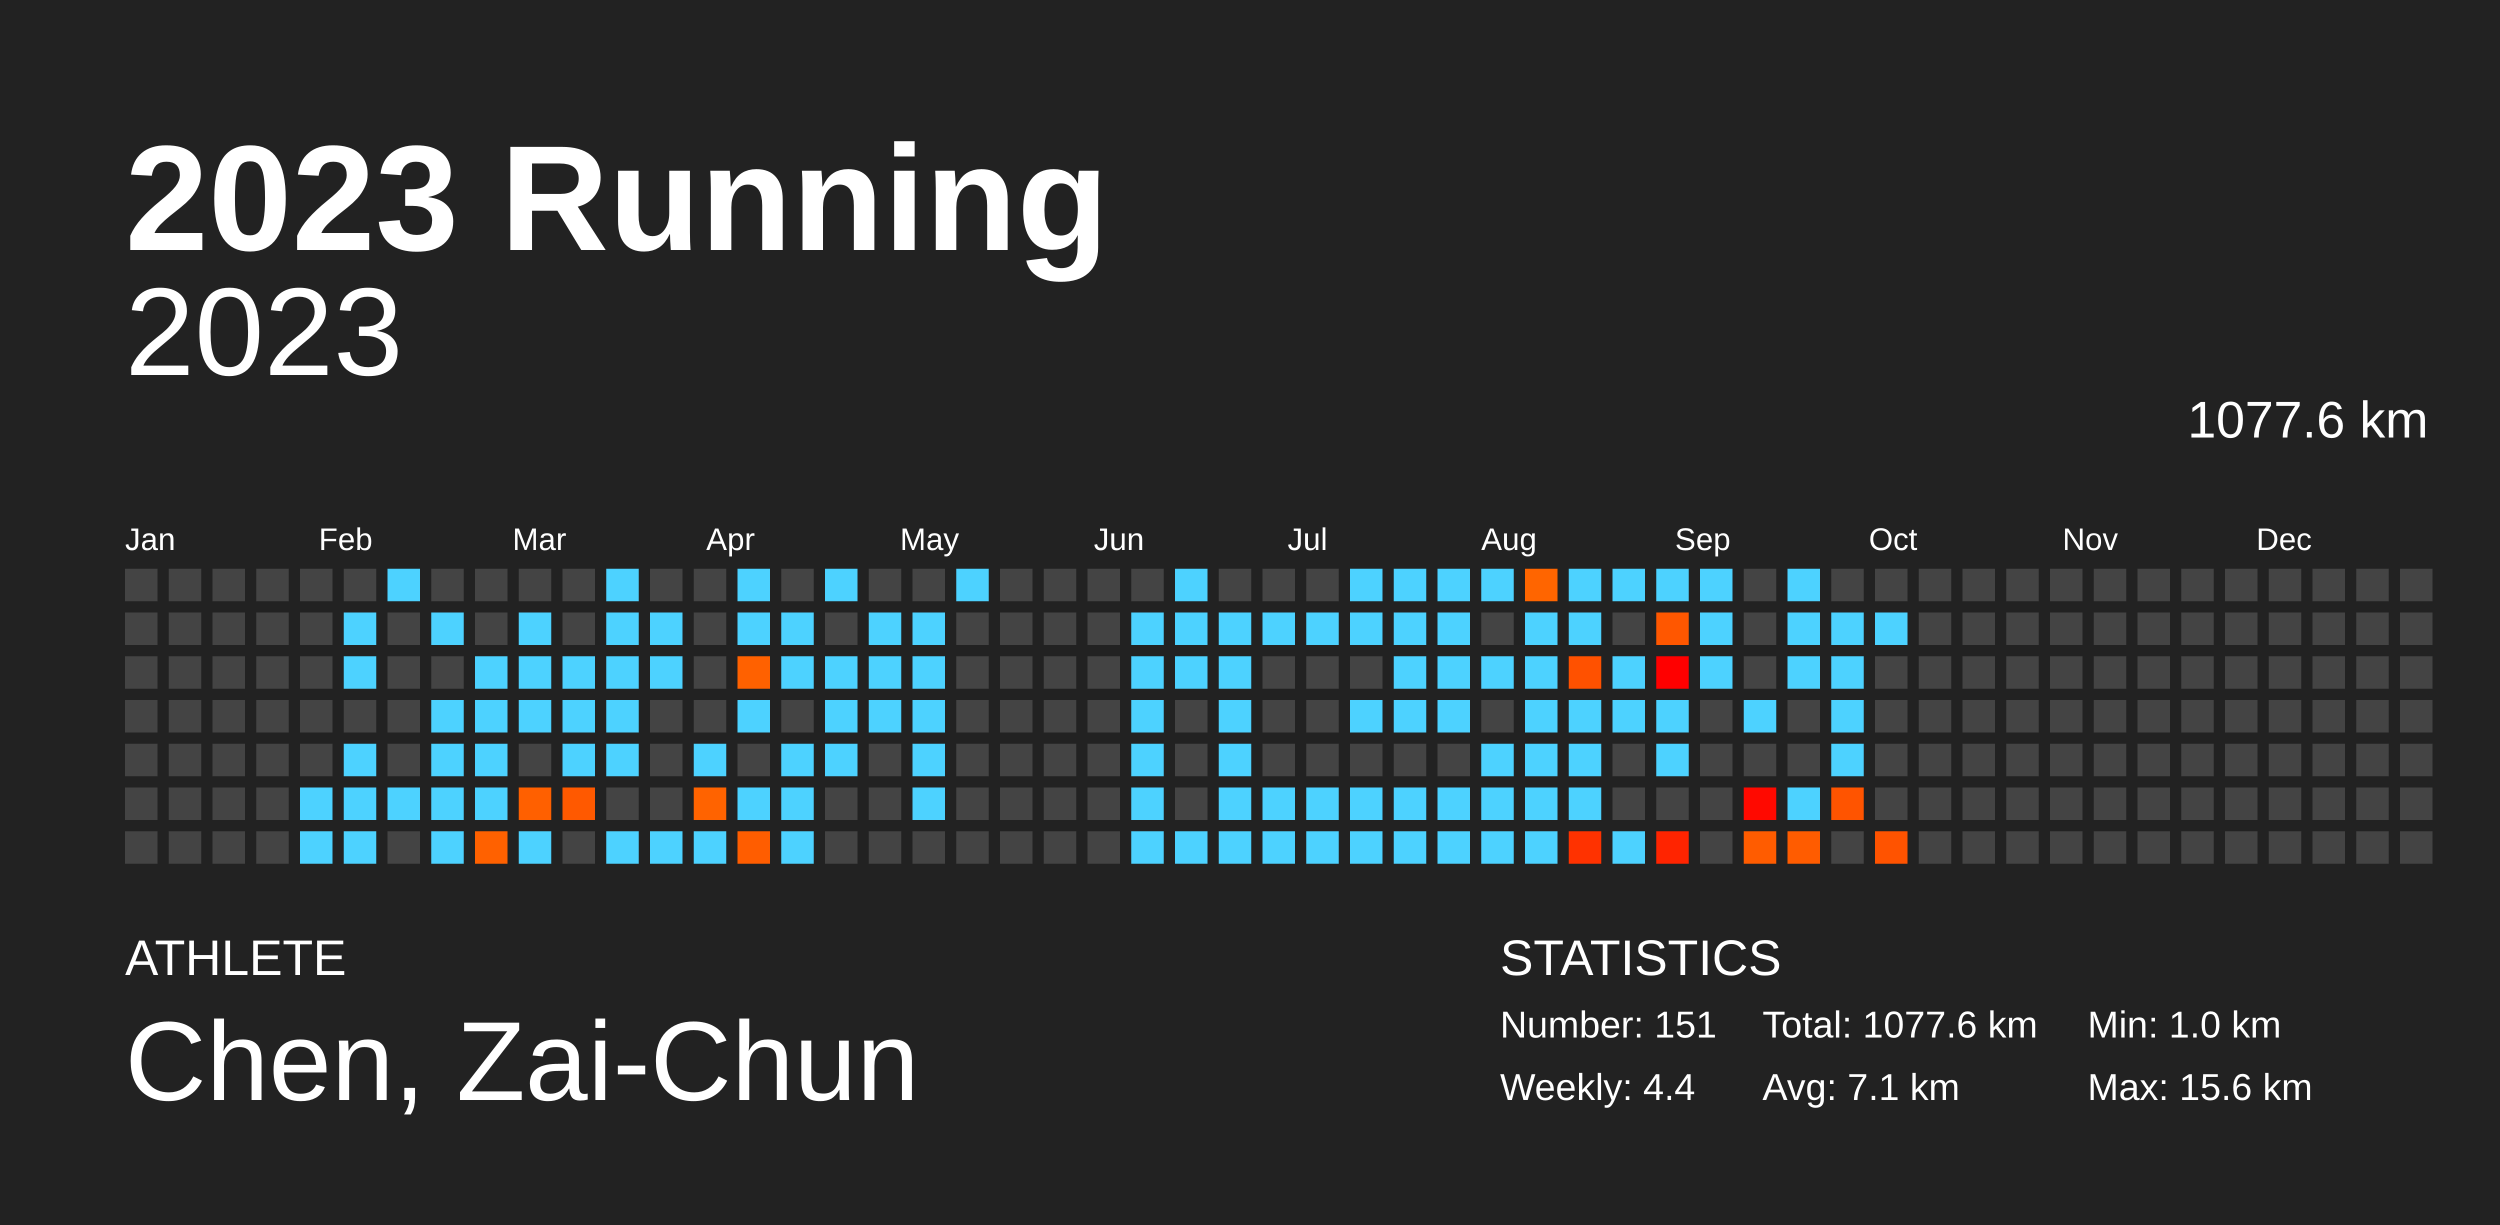
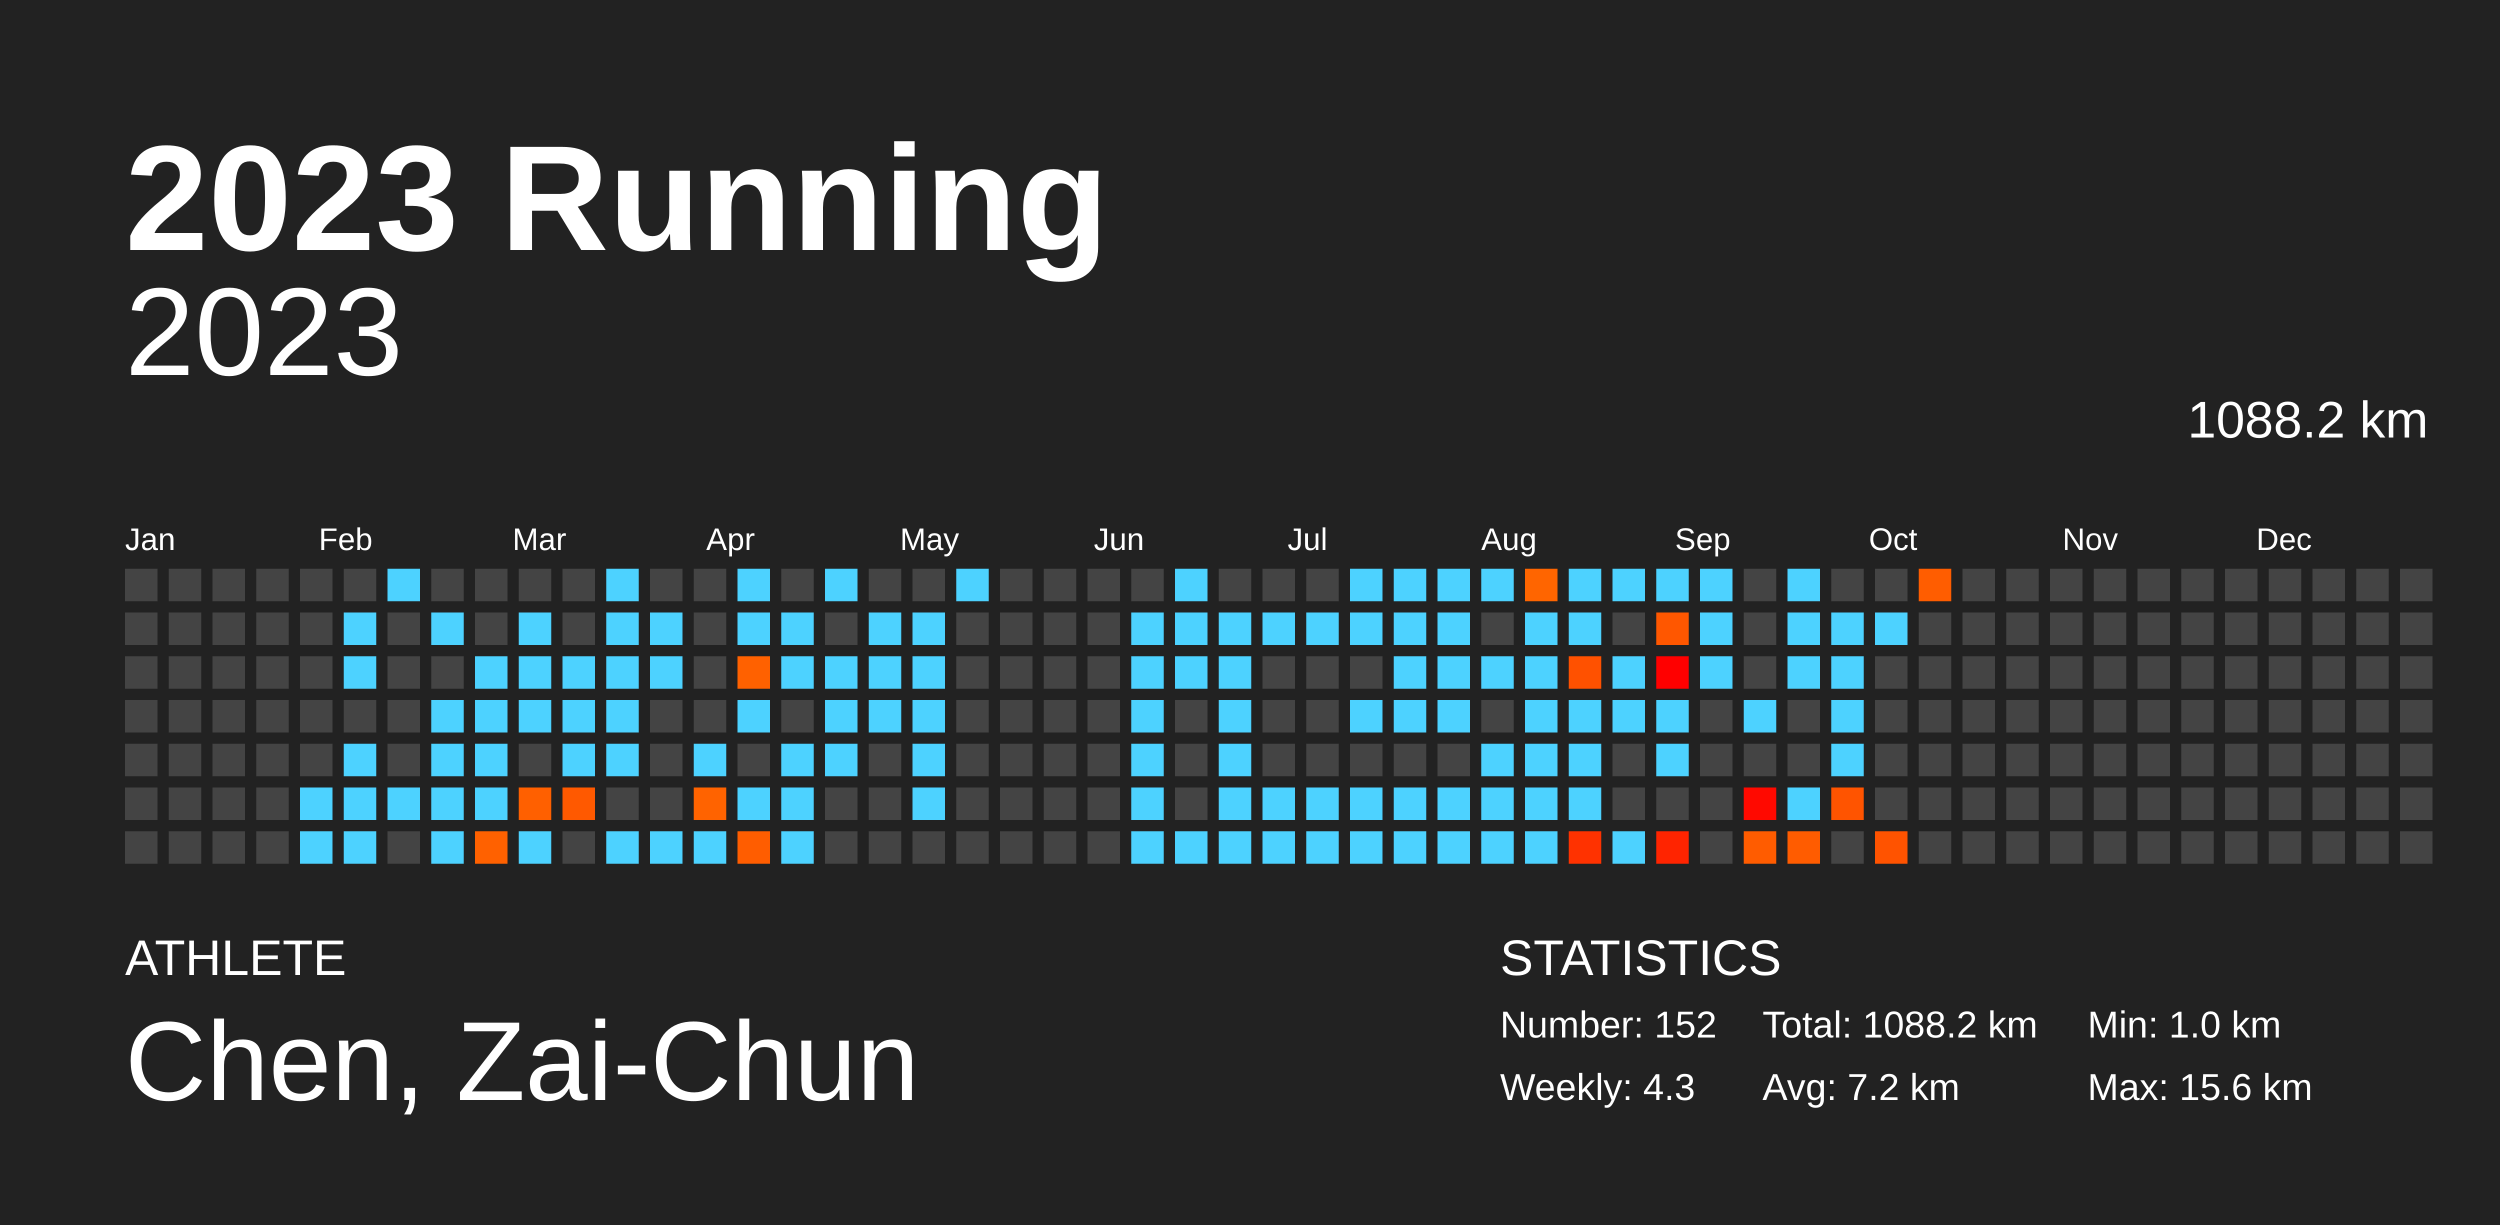
<svg xmlns="http://www.w3.org/2000/svg" baseProfile="full" height="98mm" version="1.1" viewBox="0,0,200,98" width="200mm">
  <defs />
  <rect fill="#222222" height="98" width="200" x="0" y="0" />
  <text fill="#FFFFFF" style="font-size:12px; font-family:Arial; font-weight:bold;" x="10" y="20">2023 Running</text>
  <text fill="#FFFFFF" style="font-size:4px; font-family:Arial" x="10" y="78">ATHLETE</text>
  <text fill="#FFFFFF" style="font-size:9px; font-family:Arial" x="10" y="88">Chen, Zai-Chun</text>
  <text fill="#FFFFFF" style="font-size:4px; font-family:Arial" x="120" y="78">STATISTICS</text>
-   <text fill="#FFFFFF" style="font-size:3px; font-family:Arial" x="120" y="83">Number: 151</text>
-   <text fill="#FFFFFF" style="font-size:3px; font-family:Arial" x="120" y="88">Weekly: 4.4</text>
-   <text fill="#FFFFFF" style="font-size:3px; font-family:Arial" x="141" y="83">Total: 1077.6 km</text>
-   <text fill="#FFFFFF" style="font-size:3px; font-family:Arial" x="141" y="88">Avg: 7.1 km</text>
+   <text fill="#FFFFFF" style="font-size:3px; font-family:Arial" x="120" y="83">Number: 152</text>
+   <text fill="#FFFFFF" style="font-size:3px; font-family:Arial" x="120" y="88">Weekly: 4.3</text>
+   <text fill="#FFFFFF" style="font-size:3px; font-family:Arial" x="141" y="83">Total: 1088.2 km</text>
+   <text fill="#FFFFFF" style="font-size:3px; font-family:Arial" x="141" y="88">Avg: 7.2 km</text>
  <text fill="#FFFFFF" style="font-size:3px; font-family:Arial" x="167" y="83">Min: 1.0 km</text>
  <text fill="#FFFFFF" style="font-size:3px; font-family:Arial" x="167" y="88">Max: 15.6 km</text>
  <text alignment-baseline="hanging" fill="#FFFFFF" style="font-size:10.0px; font-family:Arial;" x="10" y="30">2023</text>
-   <text alignment-baseline="hanging" fill="#FFFFFF" style="font-size:4.125px; font-family:Arial;" x="175" y="35">1077.6 km</text>
+   <text alignment-baseline="hanging" fill="#FFFFFF" style="font-size:4.125px; font-family:Arial;" x="175" y="35">1088.2 km</text>
  <text fill="#FFFFFF" style="font-size:2.5px; font-family:Arial" x="10.0" y="44">Jan</text>
  <text fill="#FFFFFF" style="font-size:2.5px; font-family:Arial" x="25.5" y="44">Feb</text>
  <text fill="#FFFFFF" style="font-size:2.5px; font-family:Arial" x="41.0" y="44">Mar</text>
  <text fill="#FFFFFF" style="font-size:2.5px; font-family:Arial" x="56.5" y="44">Apr</text>
  <text fill="#FFFFFF" style="font-size:2.5px; font-family:Arial" x="72.0" y="44">May</text>
  <text fill="#FFFFFF" style="font-size:2.5px; font-family:Arial" x="87.5" y="44">Jun</text>
  <text fill="#FFFFFF" style="font-size:2.5px; font-family:Arial" x="103.0" y="44">Jul</text>
  <text fill="#FFFFFF" style="font-size:2.5px; font-family:Arial" x="118.5" y="44">Aug</text>
  <text fill="#FFFFFF" style="font-size:2.5px; font-family:Arial" x="134.0" y="44">Sep</text>
  <text fill="#FFFFFF" style="font-size:2.5px; font-family:Arial" x="149.5" y="44">Oct</text>
  <text fill="#FFFFFF" style="font-size:2.5px; font-family:Arial" x="165.0" y="44">Nov</text>
  <text fill="#FFFFFF" style="font-size:2.5px; font-family:Arial" x="180.5" y="44">Dec</text>
  <rect fill="#444444" height="2.6" width="2.6" x="10.0" y="45.5" />
  <rect fill="#444444" height="2.6" width="2.6" x="10.0" y="49.0" />
  <rect fill="#444444" height="2.6" width="2.6" x="10.0" y="52.5" />
  <rect fill="#444444" height="2.6" width="2.6" x="10.0" y="56.0" />
  <rect fill="#444444" height="2.6" width="2.6" x="10.0" y="59.5" />
  <rect fill="#444444" height="2.6" width="2.6" x="10.0" y="63.0" />
  <rect fill="#444444" height="2.6" width="2.6" x="10.0" y="66.5" />
  <rect fill="#444444" height="2.6" width="2.6" x="13.5" y="45.5" />
  <rect fill="#444444" height="2.6" width="2.6" x="13.5" y="49.0" />
  <rect fill="#444444" height="2.6" width="2.6" x="13.5" y="52.5" />
  <rect fill="#444444" height="2.6" width="2.6" x="13.5" y="56.0" />
  <rect fill="#444444" height="2.6" width="2.6" x="13.5" y="59.5" />
  <rect fill="#444444" height="2.6" width="2.6" x="13.5" y="63.0" />
  <rect fill="#444444" height="2.6" width="2.6" x="13.5" y="66.5" />
  <rect fill="#444444" height="2.6" width="2.6" x="17.0" y="45.5" />
  <rect fill="#444444" height="2.6" width="2.6" x="17.0" y="49.0" />
  <rect fill="#444444" height="2.6" width="2.6" x="17.0" y="52.5" />
  <rect fill="#444444" height="2.6" width="2.6" x="17.0" y="56.0" />
  <rect fill="#444444" height="2.6" width="2.6" x="17.0" y="59.5" />
  <rect fill="#444444" height="2.6" width="2.6" x="17.0" y="63.0" />
  <rect fill="#444444" height="2.6" width="2.6" x="17.0" y="66.5" />
  <rect fill="#444444" height="2.6" width="2.6" x="20.5" y="45.5" />
  <rect fill="#444444" height="2.6" width="2.6" x="20.5" y="49.0" />
  <rect fill="#444444" height="2.6" width="2.6" x="20.5" y="52.5" />
  <rect fill="#444444" height="2.6" width="2.6" x="20.5" y="56.0" />
  <rect fill="#444444" height="2.6" width="2.6" x="20.5" y="59.5" />
  <rect fill="#444444" height="2.6" width="2.6" x="20.5" y="63.0" />
  <rect fill="#444444" height="2.6" width="2.6" x="20.5" y="66.5" />
  <rect fill="#444444" height="2.6" width="2.6" x="24.0" y="45.5" />
  <rect fill="#444444" height="2.6" width="2.6" x="24.0" y="49.0" />
  <rect fill="#444444" height="2.6" width="2.6" x="24.0" y="52.5" />
  <rect fill="#444444" height="2.6" width="2.6" x="24.0" y="56.0" />
  <rect fill="#444444" height="2.6" width="2.6" x="24.0" y="59.5" />
  <rect fill="#4dd2ff" height="2.6" width="2.6" x="24.0" y="63.0" />
  <rect fill="#4dd2ff" height="2.6" width="2.6" x="24.0" y="66.5" />
  <rect fill="#444444" height="2.6" width="2.6" x="27.5" y="45.5" />
  <rect fill="#4dd2ff" height="2.6" width="2.6" x="27.5" y="49.0" />
  <rect fill="#4dd2ff" height="2.6" width="2.6" x="27.5" y="52.5" />
  <rect fill="#444444" height="2.6" width="2.6" x="27.5" y="56.0" />
  <rect fill="#4dd2ff" height="2.6" width="2.6" x="27.5" y="59.5" />
  <rect fill="#4dd2ff" height="2.6" width="2.6" x="27.5" y="63.0" />
  <rect fill="#4dd2ff" height="2.6" width="2.6" x="27.5" y="66.5" />
  <rect fill="#4dd2ff" height="2.6" width="2.6" x="31.0" y="45.5" />
  <rect fill="#444444" height="2.6" width="2.6" x="31.0" y="49.0" />
  <rect fill="#444444" height="2.6" width="2.6" x="31.0" y="52.5" />
  <rect fill="#444444" height="2.6" width="2.6" x="31.0" y="56.0" />
  <rect fill="#444444" height="2.6" width="2.6" x="31.0" y="59.5" />
  <rect fill="#4dd2ff" height="2.6" width="2.6" x="31.0" y="63.0" />
  <rect fill="#444444" height="2.6" width="2.6" x="31.0" y="66.5" />
  <rect fill="#444444" height="2.6" width="2.6" x="34.5" y="45.5" />
  <rect fill="#4dd2ff" height="2.6" width="2.6" x="34.5" y="49.0" />
  <rect fill="#444444" height="2.6" width="2.6" x="34.5" y="52.5" />
  <rect fill="#4dd2ff" height="2.6" width="2.6" x="34.5" y="56.0" />
  <rect fill="#4dd2ff" height="2.6" width="2.6" x="34.5" y="59.5" />
  <rect fill="#4dd2ff" height="2.6" width="2.6" x="34.5" y="63.0" />
  <rect fill="#4dd2ff" height="2.6" width="2.6" x="34.5" y="66.5" />
  <rect fill="#444444" height="2.6" width="2.6" x="38.0" y="45.5" />
  <rect fill="#444444" height="2.6" width="2.6" x="38.0" y="49.0" />
  <rect fill="#4dd2ff" height="2.6" width="2.6" x="38.0" y="52.5" />
  <rect fill="#4dd2ff" height="2.6" width="2.6" x="38.0" y="56.0" />
  <rect fill="#4dd2ff" height="2.6" width="2.6" x="38.0" y="59.5" />
  <rect fill="#4dd2ff" height="2.6" width="2.6" x="38.0" y="63.0" />
  <rect fill="#ff6100" height="2.6" width="2.6" x="38.0" y="66.5" />
  <rect fill="#444444" height="2.6" width="2.6" x="41.5" y="45.5" />
  <rect fill="#4dd2ff" height="2.6" width="2.6" x="41.5" y="49.0" />
  <rect fill="#4dd2ff" height="2.6" width="2.6" x="41.5" y="52.5" />
  <rect fill="#4dd2ff" height="2.6" width="2.6" x="41.5" y="56.0" />
  <rect fill="#444444" height="2.6" width="2.6" x="41.5" y="59.5" />
  <rect fill="#ff6000" height="2.6" width="2.6" x="41.5" y="63.0" />
  <rect fill="#4dd2ff" height="2.6" width="2.6" x="41.5" y="66.5" />
  <rect fill="#444444" height="2.6" width="2.6" x="45.0" y="45.5" />
  <rect fill="#444444" height="2.6" width="2.6" x="45.0" y="49.0" />
  <rect fill="#4dd2ff" height="2.6" width="2.6" x="45.0" y="52.5" />
  <rect fill="#4dd2ff" height="2.6" width="2.6" x="45.0" y="56.0" />
  <rect fill="#4dd2ff" height="2.6" width="2.6" x="45.0" y="59.5" />
  <rect fill="#ff5900" height="2.6" width="2.6" x="45.0" y="63.0" />
  <rect fill="#444444" height="2.6" width="2.6" x="45.0" y="66.5" />
  <rect fill="#4dd2ff" height="2.6" width="2.6" x="48.5" y="45.5" />
  <rect fill="#4dd2ff" height="2.6" width="2.6" x="48.5" y="49.0" />
  <rect fill="#4dd2ff" height="2.6" width="2.6" x="48.5" y="52.5" />
  <rect fill="#4dd2ff" height="2.6" width="2.6" x="48.5" y="56.0" />
  <rect fill="#4dd2ff" height="2.6" width="2.6" x="48.5" y="59.5" />
  <rect fill="#444444" height="2.6" width="2.6" x="48.5" y="63.0" />
  <rect fill="#4dd2ff" height="2.6" width="2.6" x="48.5" y="66.5" />
  <rect fill="#444444" height="2.6" width="2.6" x="52.0" y="45.5" />
  <rect fill="#4dd2ff" height="2.6" width="2.6" x="52.0" y="49.0" />
  <rect fill="#4dd2ff" height="2.6" width="2.6" x="52.0" y="52.5" />
  <rect fill="#444444" height="2.6" width="2.6" x="52.0" y="56.0" />
  <rect fill="#444444" height="2.6" width="2.6" x="52.0" y="59.5" />
  <rect fill="#444444" height="2.6" width="2.6" x="52.0" y="63.0" />
  <rect fill="#4dd2ff" height="2.6" width="2.6" x="52.0" y="66.5" />
  <rect fill="#444444" height="2.6" width="2.6" x="55.5" y="45.5" />
  <rect fill="#444444" height="2.6" width="2.6" x="55.5" y="49.0" />
  <rect fill="#444444" height="2.6" width="2.6" x="55.5" y="52.5" />
  <rect fill="#444444" height="2.6" width="2.6" x="55.5" y="56.0" />
  <rect fill="#4dd2ff" height="2.6" width="2.6" x="55.5" y="59.5" />
  <rect fill="#ff6300" height="2.6" width="2.6" x="55.5" y="63.0" />
  <rect fill="#4dd2ff" height="2.6" width="2.6" x="55.5" y="66.5" />
  <rect fill="#4dd2ff" height="2.6" width="2.6" x="59.0" y="45.5" />
  <rect fill="#4dd2ff" height="2.6" width="2.6" x="59.0" y="49.0" />
  <rect fill="#ff6100" height="2.6" width="2.6" x="59.0" y="52.5" />
  <rect fill="#4dd2ff" height="2.6" width="2.6" x="59.0" y="56.0" />
  <rect fill="#444444" height="2.6" width="2.6" x="59.0" y="59.5" />
  <rect fill="#4dd2ff" height="2.6" width="2.6" x="59.0" y="63.0" />
  <rect fill="#ff5d00" height="2.6" width="2.6" x="59.0" y="66.5" />
  <rect fill="#444444" height="2.6" width="2.6" x="62.5" y="45.5" />
  <rect fill="#4dd2ff" height="2.6" width="2.6" x="62.5" y="49.0" />
  <rect fill="#4dd2ff" height="2.6" width="2.6" x="62.5" y="52.5" />
  <rect fill="#444444" height="2.6" width="2.6" x="62.5" y="56.0" />
  <rect fill="#4dd2ff" height="2.6" width="2.6" x="62.5" y="59.5" />
  <rect fill="#4dd2ff" height="2.6" width="2.6" x="62.5" y="63.0" />
  <rect fill="#4dd2ff" height="2.6" width="2.6" x="62.5" y="66.5" />
  <rect fill="#4dd2ff" height="2.6" width="2.6" x="66.0" y="45.5" />
  <rect fill="#444444" height="2.6" width="2.6" x="66.0" y="49.0" />
  <rect fill="#4dd2ff" height="2.6" width="2.6" x="66.0" y="52.5" />
  <rect fill="#4dd2ff" height="2.6" width="2.6" x="66.0" y="56.0" />
  <rect fill="#4dd2ff" height="2.6" width="2.6" x="66.0" y="59.5" />
  <rect fill="#444444" height="2.6" width="2.6" x="66.0" y="63.0" />
  <rect fill="#444444" height="2.6" width="2.6" x="66.0" y="66.5" />
  <rect fill="#444444" height="2.6" width="2.6" x="69.5" y="45.5" />
  <rect fill="#4dd2ff" height="2.6" width="2.6" x="69.5" y="49.0" />
  <rect fill="#4dd2ff" height="2.6" width="2.6" x="69.5" y="52.5" />
  <rect fill="#4dd2ff" height="2.6" width="2.6" x="69.5" y="56.0" />
  <rect fill="#444444" height="2.6" width="2.6" x="69.5" y="59.5" />
  <rect fill="#444444" height="2.6" width="2.6" x="69.5" y="63.0" />
  <rect fill="#444444" height="2.6" width="2.6" x="69.5" y="66.5" />
  <rect fill="#444444" height="2.6" width="2.6" x="73.0" y="45.5" />
  <rect fill="#4dd2ff" height="2.6" width="2.6" x="73.0" y="49.0" />
  <rect fill="#4dd2ff" height="2.6" width="2.6" x="73.0" y="52.5" />
  <rect fill="#4dd2ff" height="2.6" width="2.6" x="73.0" y="56.0" />
  <rect fill="#4dd2ff" height="2.6" width="2.6" x="73.0" y="59.5" />
  <rect fill="#4dd2ff" height="2.6" width="2.6" x="73.0" y="63.0" />
  <rect fill="#444444" height="2.6" width="2.6" x="73.0" y="66.5" />
  <rect fill="#4dd2ff" height="2.6" width="2.6" x="76.5" y="45.5" />
  <rect fill="#444444" height="2.6" width="2.6" x="76.5" y="49.0" />
  <rect fill="#444444" height="2.6" width="2.6" x="76.5" y="52.5" />
  <rect fill="#444444" height="2.6" width="2.6" x="76.5" y="56.0" />
  <rect fill="#444444" height="2.6" width="2.6" x="76.5" y="59.5" />
  <rect fill="#444444" height="2.6" width="2.6" x="76.5" y="63.0" />
  <rect fill="#444444" height="2.6" width="2.6" x="76.5" y="66.5" />
  <rect fill="#444444" height="2.6" width="2.6" x="80.0" y="45.5" />
  <rect fill="#444444" height="2.6" width="2.6" x="80.0" y="49.0" />
  <rect fill="#444444" height="2.6" width="2.6" x="80.0" y="52.5" />
  <rect fill="#444444" height="2.6" width="2.6" x="80.0" y="56.0" />
  <rect fill="#444444" height="2.6" width="2.6" x="80.0" y="59.5" />
  <rect fill="#444444" height="2.6" width="2.6" x="80.0" y="63.0" />
  <rect fill="#444444" height="2.6" width="2.6" x="80.0" y="66.5" />
  <rect fill="#444444" height="2.6" width="2.6" x="83.5" y="45.5" />
  <rect fill="#444444" height="2.6" width="2.6" x="83.5" y="49.0" />
  <rect fill="#444444" height="2.6" width="2.6" x="83.5" y="52.5" />
  <rect fill="#444444" height="2.6" width="2.6" x="83.5" y="56.0" />
  <rect fill="#444444" height="2.6" width="2.6" x="83.5" y="59.5" />
  <rect fill="#444444" height="2.6" width="2.6" x="83.5" y="63.0" />
  <rect fill="#444444" height="2.6" width="2.6" x="83.5" y="66.5" />
  <rect fill="#444444" height="2.6" width="2.6" x="87.0" y="45.5" />
  <rect fill="#444444" height="2.6" width="2.6" x="87.0" y="49.0" />
  <rect fill="#444444" height="2.6" width="2.6" x="87.0" y="52.5" />
  <rect fill="#444444" height="2.6" width="2.6" x="87.0" y="56.0" />
  <rect fill="#444444" height="2.6" width="2.6" x="87.0" y="59.5" />
  <rect fill="#444444" height="2.6" width="2.6" x="87.0" y="63.0" />
  <rect fill="#444444" height="2.6" width="2.6" x="87.0" y="66.5" />
  <rect fill="#444444" height="2.6" width="2.6" x="90.5" y="45.5" />
  <rect fill="#4dd2ff" height="2.6" width="2.6" x="90.5" y="49.0" />
  <rect fill="#4dd2ff" height="2.6" width="2.6" x="90.5" y="52.5" />
  <rect fill="#4dd2ff" height="2.6" width="2.6" x="90.5" y="56.0" />
  <rect fill="#4dd2ff" height="2.6" width="2.6" x="90.5" y="59.5" />
  <rect fill="#4dd2ff" height="2.6" width="2.6" x="90.5" y="63.0" />
  <rect fill="#4dd2ff" height="2.6" width="2.6" x="90.5" y="66.5" />
  <rect fill="#4dd2ff" height="2.6" width="2.6" x="94.0" y="45.5" />
  <rect fill="#4dd2ff" height="2.6" width="2.6" x="94.0" y="49.0" />
  <rect fill="#4dd2ff" height="2.6" width="2.6" x="94.0" y="52.5" />
  <rect fill="#444444" height="2.6" width="2.6" x="94.0" y="56.0" />
  <rect fill="#444444" height="2.6" width="2.6" x="94.0" y="59.5" />
  <rect fill="#444444" height="2.6" width="2.6" x="94.0" y="63.0" />
  <rect fill="#4dd2ff" height="2.6" width="2.6" x="94.0" y="66.5" />
  <rect fill="#444444" height="2.6" width="2.6" x="97.5" y="45.5" />
  <rect fill="#4dd2ff" height="2.6" width="2.6" x="97.5" y="49.0" />
  <rect fill="#4dd2ff" height="2.6" width="2.6" x="97.5" y="52.5" />
  <rect fill="#4dd2ff" height="2.6" width="2.6" x="97.5" y="56.0" />
  <rect fill="#4dd2ff" height="2.6" width="2.6" x="97.5" y="59.5" />
  <rect fill="#4dd2ff" height="2.6" width="2.6" x="97.5" y="63.0" />
  <rect fill="#4dd2ff" height="2.6" width="2.6" x="97.5" y="66.5" />
  <rect fill="#444444" height="2.6" width="2.6" x="101.0" y="45.5" />
  <rect fill="#4dd2ff" height="2.6" width="2.6" x="101.0" y="49.0" />
  <rect fill="#444444" height="2.6" width="2.6" x="101.0" y="52.5" />
  <rect fill="#444444" height="2.6" width="2.6" x="101.0" y="56.0" />
  <rect fill="#444444" height="2.6" width="2.6" x="101.0" y="59.5" />
  <rect fill="#4dd2ff" height="2.6" width="2.6" x="101.0" y="63.0" />
  <rect fill="#4dd2ff" height="2.6" width="2.6" x="101.0" y="66.5" />
  <rect fill="#444444" height="2.6" width="2.6" x="104.5" y="45.5" />
  <rect fill="#4dd2ff" height="2.6" width="2.6" x="104.5" y="49.0" />
  <rect fill="#444444" height="2.6" width="2.6" x="104.5" y="52.5" />
  <rect fill="#444444" height="2.6" width="2.6" x="104.5" y="56.0" />
  <rect fill="#444444" height="2.6" width="2.6" x="104.5" y="59.5" />
  <rect fill="#4dd2ff" height="2.6" width="2.6" x="104.5" y="63.0" />
  <rect fill="#4dd2ff" height="2.6" width="2.6" x="104.5" y="66.5" />
  <rect fill="#4dd2ff" height="2.6" width="2.6" x="108.0" y="45.5" />
  <rect fill="#4dd2ff" height="2.6" width="2.6" x="108.0" y="49.0" />
  <rect fill="#444444" height="2.6" width="2.6" x="108.0" y="52.5" />
  <rect fill="#4dd2ff" height="2.6" width="2.6" x="108.0" y="56.0" />
  <rect fill="#444444" height="2.6" width="2.6" x="108.0" y="59.5" />
  <rect fill="#4dd2ff" height="2.6" width="2.6" x="108.0" y="63.0" />
  <rect fill="#4dd2ff" height="2.6" width="2.6" x="108.0" y="66.5" />
  <rect fill="#4dd2ff" height="2.6" width="2.6" x="111.5" y="45.5" />
  <rect fill="#4dd2ff" height="2.6" width="2.6" x="111.5" y="49.0" />
  <rect fill="#4dd2ff" height="2.6" width="2.6" x="111.5" y="52.5" />
  <rect fill="#4dd2ff" height="2.6" width="2.6" x="111.5" y="56.0" />
  <rect fill="#444444" height="2.6" width="2.6" x="111.5" y="59.5" />
  <rect fill="#4dd2ff" height="2.6" width="2.6" x="111.5" y="63.0" />
  <rect fill="#4dd2ff" height="2.6" width="2.6" x="111.5" y="66.5" />
  <rect fill="#4dd2ff" height="2.6" width="2.6" x="115.0" y="45.5" />
  <rect fill="#4dd2ff" height="2.6" width="2.6" x="115.0" y="49.0" />
  <rect fill="#4dd2ff" height="2.6" width="2.6" x="115.0" y="52.5" />
  <rect fill="#4dd2ff" height="2.6" width="2.6" x="115.0" y="56.0" />
  <rect fill="#444444" height="2.6" width="2.6" x="115.0" y="59.5" />
  <rect fill="#4dd2ff" height="2.6" width="2.6" x="115.0" y="63.0" />
  <rect fill="#4dd2ff" height="2.6" width="2.6" x="115.0" y="66.5" />
  <rect fill="#4dd2ff" height="2.6" width="2.6" x="118.5" y="45.5" />
  <rect fill="#444444" height="2.6" width="2.6" x="118.5" y="49.0" />
  <rect fill="#4dd2ff" height="2.6" width="2.6" x="118.5" y="52.5" />
  <rect fill="#444444" height="2.6" width="2.6" x="118.5" y="56.0" />
  <rect fill="#4dd2ff" height="2.6" width="2.6" x="118.5" y="59.5" />
  <rect fill="#4dd2ff" height="2.6" width="2.6" x="118.5" y="63.0" />
  <rect fill="#4dd2ff" height="2.6" width="2.6" x="118.5" y="66.5" />
  <rect fill="#ff6500" height="2.6" width="2.6" x="122.0" y="45.5" />
  <rect fill="#4dd2ff" height="2.6" width="2.6" x="122.0" y="49.0" />
  <rect fill="#4dd2ff" height="2.6" width="2.6" x="122.0" y="52.5" />
  <rect fill="#4dd2ff" height="2.6" width="2.6" x="122.0" y="56.0" />
  <rect fill="#4dd2ff" height="2.6" width="2.6" x="122.0" y="59.5" />
  <rect fill="#4dd2ff" height="2.6" width="2.6" x="122.0" y="63.0" />
  <rect fill="#4dd2ff" height="2.6" width="2.6" x="122.0" y="66.5" />
  <rect fill="#4dd2ff" height="2.6" width="2.6" x="125.5" y="45.5" />
  <rect fill="#4dd2ff" height="2.6" width="2.6" x="125.5" y="49.0" />
  <rect fill="#ff5100" height="2.6" width="2.6" x="125.5" y="52.5" />
  <rect fill="#4dd2ff" height="2.6" width="2.6" x="125.5" y="56.0" />
  <rect fill="#4dd2ff" height="2.6" width="2.6" x="125.5" y="59.5" />
  <rect fill="#4dd2ff" height="2.6" width="2.6" x="125.5" y="63.0" />
  <rect fill="#ff3200" height="2.6" width="2.6" x="125.5" y="66.5" />
  <rect fill="#4dd2ff" height="2.6" width="2.6" x="129.0" y="45.5" />
  <rect fill="#444444" height="2.6" width="2.6" x="129.0" y="49.0" />
  <rect fill="#4dd2ff" height="2.6" width="2.6" x="129.0" y="52.5" />
  <rect fill="#4dd2ff" height="2.6" width="2.6" x="129.0" y="56.0" />
  <rect fill="#444444" height="2.6" width="2.6" x="129.0" y="59.5" />
  <rect fill="#444444" height="2.6" width="2.6" x="129.0" y="63.0" />
  <rect fill="#4dd2ff" height="2.6" width="2.6" x="129.0" y="66.5" />
  <rect fill="#4dd2ff" height="2.6" width="2.6" x="132.5" y="45.5" />
  <rect fill="#ff5700" height="2.6" width="2.6" x="132.5" y="49.0" />
  <rect fill="#ff0000" height="2.6" width="2.6" x="132.5" y="52.5" />
  <rect fill="#4dd2ff" height="2.6" width="2.6" x="132.5" y="56.0" />
  <rect fill="#4dd2ff" height="2.6" width="2.6" x="132.5" y="59.5" />
  <rect fill="#444444" height="2.6" width="2.6" x="132.5" y="63.0" />
  <rect fill="#ff2400" height="2.6" width="2.6" x="132.5" y="66.5" />
  <rect fill="#4dd2ff" height="2.6" width="2.6" x="136.0" y="45.5" />
  <rect fill="#4dd2ff" height="2.6" width="2.6" x="136.0" y="49.0" />
  <rect fill="#4dd2ff" height="2.6" width="2.6" x="136.0" y="52.5" />
  <rect fill="#444444" height="2.6" width="2.6" x="136.0" y="56.0" />
  <rect fill="#444444" height="2.6" width="2.6" x="136.0" y="59.5" />
  <rect fill="#444444" height="2.6" width="2.6" x="136.0" y="63.0" />
  <rect fill="#444444" height="2.6" width="2.6" x="136.0" y="66.5" />
  <rect fill="#444444" height="2.6" width="2.6" x="139.5" y="45.5" />
  <rect fill="#444444" height="2.6" width="2.6" x="139.5" y="49.0" />
  <rect fill="#444444" height="2.6" width="2.6" x="139.5" y="52.5" />
  <rect fill="#4dd2ff" height="2.6" width="2.6" x="139.5" y="56.0" />
  <rect fill="#444444" height="2.6" width="2.6" x="139.5" y="59.5" />
  <rect fill="#ff0900" height="2.6" width="2.6" x="139.5" y="63.0" />
  <rect fill="#ff5c00" height="2.6" width="2.6" x="139.5" y="66.5" />
  <rect fill="#4dd2ff" height="2.6" width="2.6" x="143.0" y="45.5" />
  <rect fill="#4dd2ff" height="2.6" width="2.6" x="143.0" y="49.0" />
  <rect fill="#4dd2ff" height="2.6" width="2.6" x="143.0" y="52.5" />
  <rect fill="#444444" height="2.6" width="2.6" x="143.0" y="56.0" />
  <rect fill="#444444" height="2.6" width="2.6" x="143.0" y="59.5" />
  <rect fill="#4dd2ff" height="2.6" width="2.6" x="143.0" y="63.0" />
  <rect fill="#ff5c00" height="2.6" width="2.6" x="143.0" y="66.5" />
  <rect fill="#444444" height="2.6" width="2.6" x="146.5" y="45.5" />
  <rect fill="#4dd2ff" height="2.6" width="2.6" x="146.5" y="49.0" />
  <rect fill="#4dd2ff" height="2.6" width="2.6" x="146.5" y="52.5" />
  <rect fill="#4dd2ff" height="2.6" width="2.6" x="146.5" y="56.0" />
  <rect fill="#4dd2ff" height="2.6" width="2.6" x="146.5" y="59.5" />
  <rect fill="#ff5400" height="2.6" width="2.6" x="146.5" y="63.0" />
  <rect fill="#444444" height="2.6" width="2.6" x="146.5" y="66.5" />
  <rect fill="#444444" height="2.6" width="2.6" x="150.0" y="45.5" />
  <rect fill="#4dd2ff" height="2.6" width="2.6" x="150.0" y="49.0" />
  <rect fill="#444444" height="2.6" width="2.6" x="150.0" y="52.5" />
  <rect fill="#444444" height="2.6" width="2.6" x="150.0" y="56.0" />
  <rect fill="#444444" height="2.6" width="2.6" x="150.0" y="59.5" />
  <rect fill="#444444" height="2.6" width="2.6" x="150.0" y="63.0" />
  <rect fill="#ff5300" height="2.6" width="2.6" x="150.0" y="66.5" />
-   <rect fill="#444444" height="2.6" width="2.6" x="153.5" y="45.5" />
+   <rect fill="#ff5d00" height="2.6" width="2.6" x="153.5" y="45.5" />
  <rect fill="#444444" height="2.6" width="2.6" x="153.5" y="49.0" />
  <rect fill="#444444" height="2.6" width="2.6" x="153.5" y="52.5" />
  <rect fill="#444444" height="2.6" width="2.6" x="153.5" y="56.0" />
  <rect fill="#444444" height="2.6" width="2.6" x="153.5" y="59.5" />
  <rect fill="#444444" height="2.6" width="2.6" x="153.5" y="63.0" />
  <rect fill="#444444" height="2.6" width="2.6" x="153.5" y="66.5" />
  <rect fill="#444444" height="2.6" width="2.6" x="157.0" y="45.5" />
  <rect fill="#444444" height="2.6" width="2.6" x="157.0" y="49.0" />
  <rect fill="#444444" height="2.6" width="2.6" x="157.0" y="52.5" />
  <rect fill="#444444" height="2.6" width="2.6" x="157.0" y="56.0" />
  <rect fill="#444444" height="2.6" width="2.6" x="157.0" y="59.5" />
  <rect fill="#444444" height="2.6" width="2.6" x="157.0" y="63.0" />
  <rect fill="#444444" height="2.6" width="2.6" x="157.0" y="66.5" />
  <rect fill="#444444" height="2.6" width="2.6" x="160.5" y="45.5" />
  <rect fill="#444444" height="2.6" width="2.6" x="160.5" y="49.0" />
  <rect fill="#444444" height="2.6" width="2.6" x="160.5" y="52.5" />
  <rect fill="#444444" height="2.6" width="2.6" x="160.5" y="56.0" />
  <rect fill="#444444" height="2.6" width="2.6" x="160.5" y="59.5" />
  <rect fill="#444444" height="2.6" width="2.6" x="160.5" y="63.0" />
  <rect fill="#444444" height="2.6" width="2.6" x="160.5" y="66.5" />
  <rect fill="#444444" height="2.6" width="2.6" x="164.0" y="45.5" />
  <rect fill="#444444" height="2.6" width="2.6" x="164.0" y="49.0" />
  <rect fill="#444444" height="2.6" width="2.6" x="164.0" y="52.5" />
  <rect fill="#444444" height="2.6" width="2.6" x="164.0" y="56.0" />
  <rect fill="#444444" height="2.6" width="2.6" x="164.0" y="59.5" />
  <rect fill="#444444" height="2.6" width="2.6" x="164.0" y="63.0" />
  <rect fill="#444444" height="2.6" width="2.6" x="164.0" y="66.5" />
  <rect fill="#444444" height="2.6" width="2.6" x="167.5" y="45.5" />
  <rect fill="#444444" height="2.6" width="2.6" x="167.5" y="49.0" />
  <rect fill="#444444" height="2.6" width="2.6" x="167.5" y="52.5" />
  <rect fill="#444444" height="2.6" width="2.6" x="167.5" y="56.0" />
  <rect fill="#444444" height="2.6" width="2.6" x="167.5" y="59.5" />
  <rect fill="#444444" height="2.6" width="2.6" x="167.5" y="63.0" />
  <rect fill="#444444" height="2.6" width="2.6" x="167.5" y="66.5" />
  <rect fill="#444444" height="2.6" width="2.6" x="171.0" y="45.5" />
  <rect fill="#444444" height="2.6" width="2.6" x="171.0" y="49.0" />
  <rect fill="#444444" height="2.6" width="2.6" x="171.0" y="52.5" />
  <rect fill="#444444" height="2.6" width="2.6" x="171.0" y="56.0" />
  <rect fill="#444444" height="2.6" width="2.6" x="171.0" y="59.5" />
  <rect fill="#444444" height="2.6" width="2.6" x="171.0" y="63.0" />
  <rect fill="#444444" height="2.6" width="2.6" x="171.0" y="66.5" />
  <rect fill="#444444" height="2.6" width="2.6" x="174.5" y="45.5" />
  <rect fill="#444444" height="2.6" width="2.6" x="174.5" y="49.0" />
  <rect fill="#444444" height="2.6" width="2.6" x="174.5" y="52.5" />
  <rect fill="#444444" height="2.6" width="2.6" x="174.5" y="56.0" />
  <rect fill="#444444" height="2.6" width="2.6" x="174.5" y="59.5" />
  <rect fill="#444444" height="2.6" width="2.6" x="174.5" y="63.0" />
  <rect fill="#444444" height="2.6" width="2.6" x="174.5" y="66.5" />
  <rect fill="#444444" height="2.6" width="2.6" x="178.0" y="45.5" />
  <rect fill="#444444" height="2.6" width="2.6" x="178.0" y="49.0" />
  <rect fill="#444444" height="2.6" width="2.6" x="178.0" y="52.5" />
  <rect fill="#444444" height="2.6" width="2.6" x="178.0" y="56.0" />
  <rect fill="#444444" height="2.6" width="2.6" x="178.0" y="59.5" />
  <rect fill="#444444" height="2.6" width="2.6" x="178.0" y="63.0" />
  <rect fill="#444444" height="2.6" width="2.6" x="178.0" y="66.5" />
  <rect fill="#444444" height="2.6" width="2.6" x="181.5" y="45.5" />
  <rect fill="#444444" height="2.6" width="2.6" x="181.5" y="49.0" />
  <rect fill="#444444" height="2.6" width="2.6" x="181.5" y="52.5" />
  <rect fill="#444444" height="2.6" width="2.6" x="181.5" y="56.0" />
  <rect fill="#444444" height="2.6" width="2.6" x="181.5" y="59.5" />
  <rect fill="#444444" height="2.6" width="2.6" x="181.5" y="63.0" />
  <rect fill="#444444" height="2.6" width="2.6" x="181.5" y="66.5" />
  <rect fill="#444444" height="2.6" width="2.6" x="185.0" y="45.5" />
  <rect fill="#444444" height="2.6" width="2.6" x="185.0" y="49.0" />
  <rect fill="#444444" height="2.6" width="2.6" x="185.0" y="52.5" />
  <rect fill="#444444" height="2.6" width="2.6" x="185.0" y="56.0" />
  <rect fill="#444444" height="2.6" width="2.6" x="185.0" y="59.5" />
  <rect fill="#444444" height="2.6" width="2.6" x="185.0" y="63.0" />
  <rect fill="#444444" height="2.6" width="2.6" x="185.0" y="66.5" />
  <rect fill="#444444" height="2.6" width="2.6" x="188.5" y="45.5" />
  <rect fill="#444444" height="2.6" width="2.6" x="188.5" y="49.0" />
  <rect fill="#444444" height="2.6" width="2.6" x="188.5" y="52.5" />
  <rect fill="#444444" height="2.6" width="2.6" x="188.5" y="56.0" />
  <rect fill="#444444" height="2.6" width="2.6" x="188.5" y="59.5" />
  <rect fill="#444444" height="2.6" width="2.6" x="188.5" y="63.0" />
  <rect fill="#444444" height="2.6" width="2.6" x="188.5" y="66.5" />
  <rect fill="#444444" height="2.6" width="2.6" x="192.0" y="45.5" />
  <rect fill="#444444" height="2.6" width="2.6" x="192.0" y="49.0" />
  <rect fill="#444444" height="2.6" width="2.6" x="192.0" y="52.5" />
  <rect fill="#444444" height="2.6" width="2.6" x="192.0" y="56.0" />
  <rect fill="#444444" height="2.6" width="2.6" x="192.0" y="59.5" />
  <rect fill="#444444" height="2.6" width="2.6" x="192.0" y="63.0" />
  <rect fill="#444444" height="2.6" width="2.6" x="192.0" y="66.5" />
</svg>
